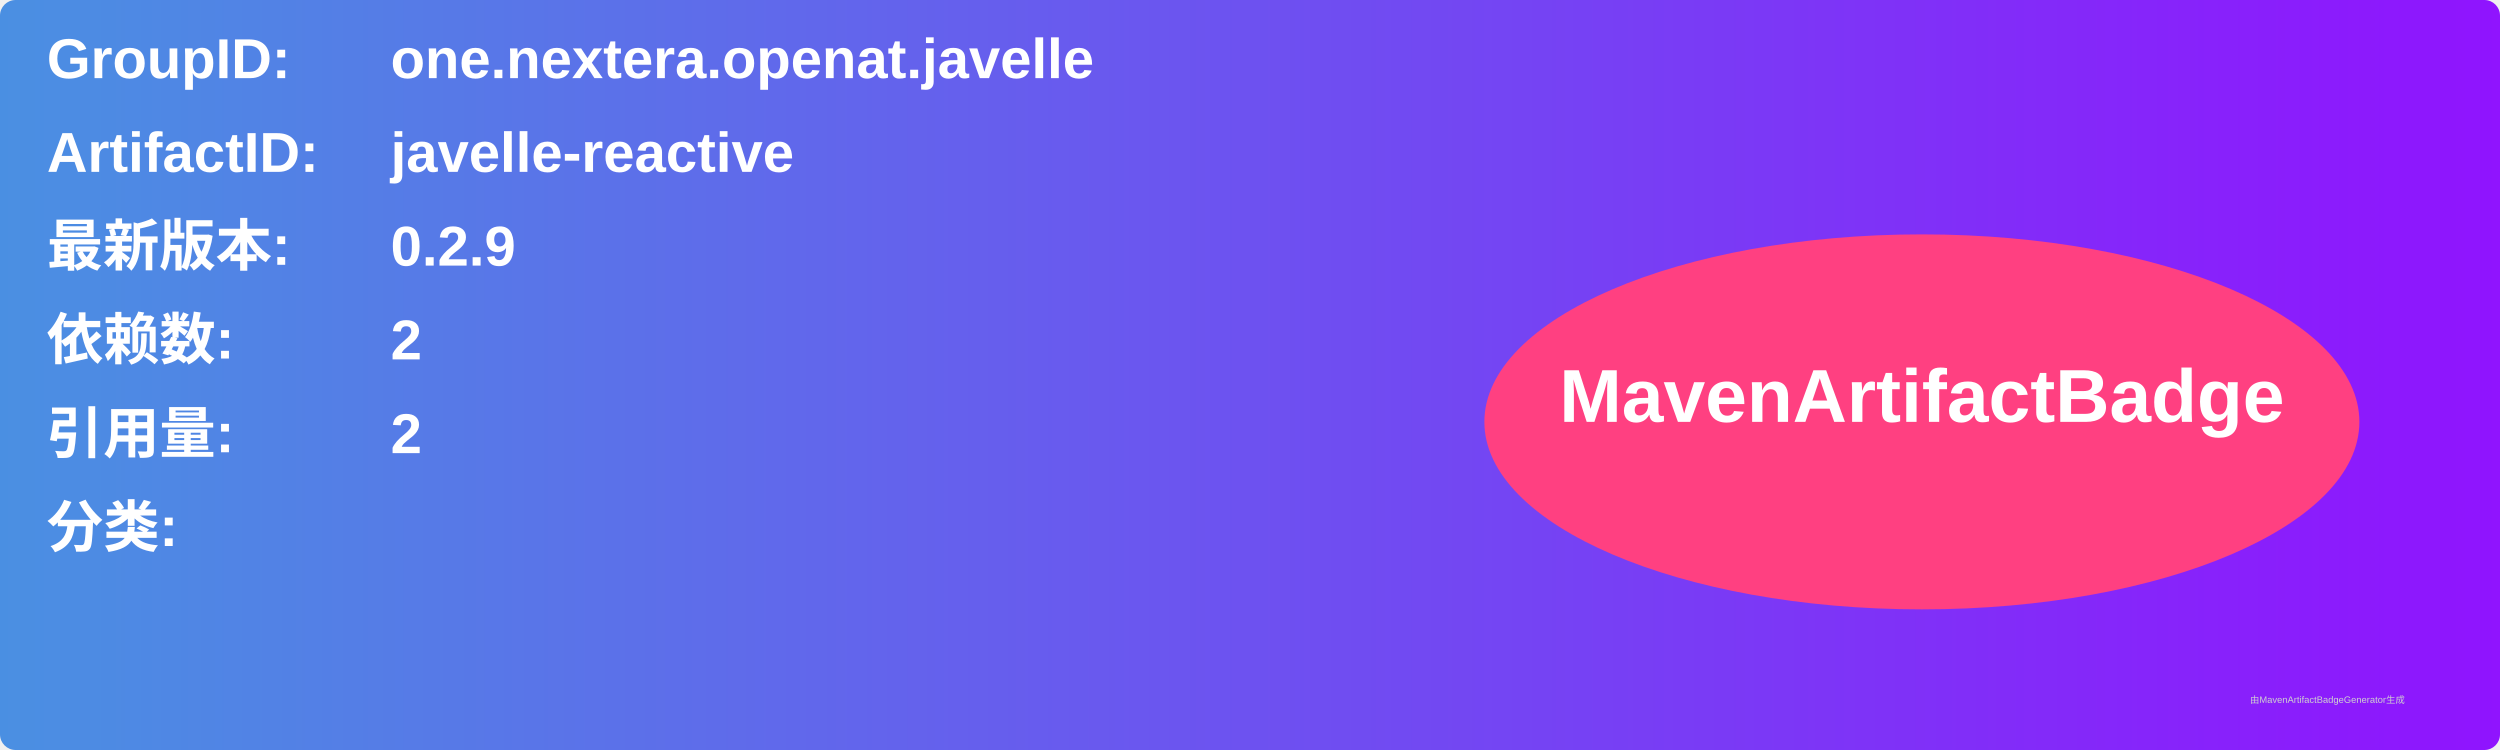
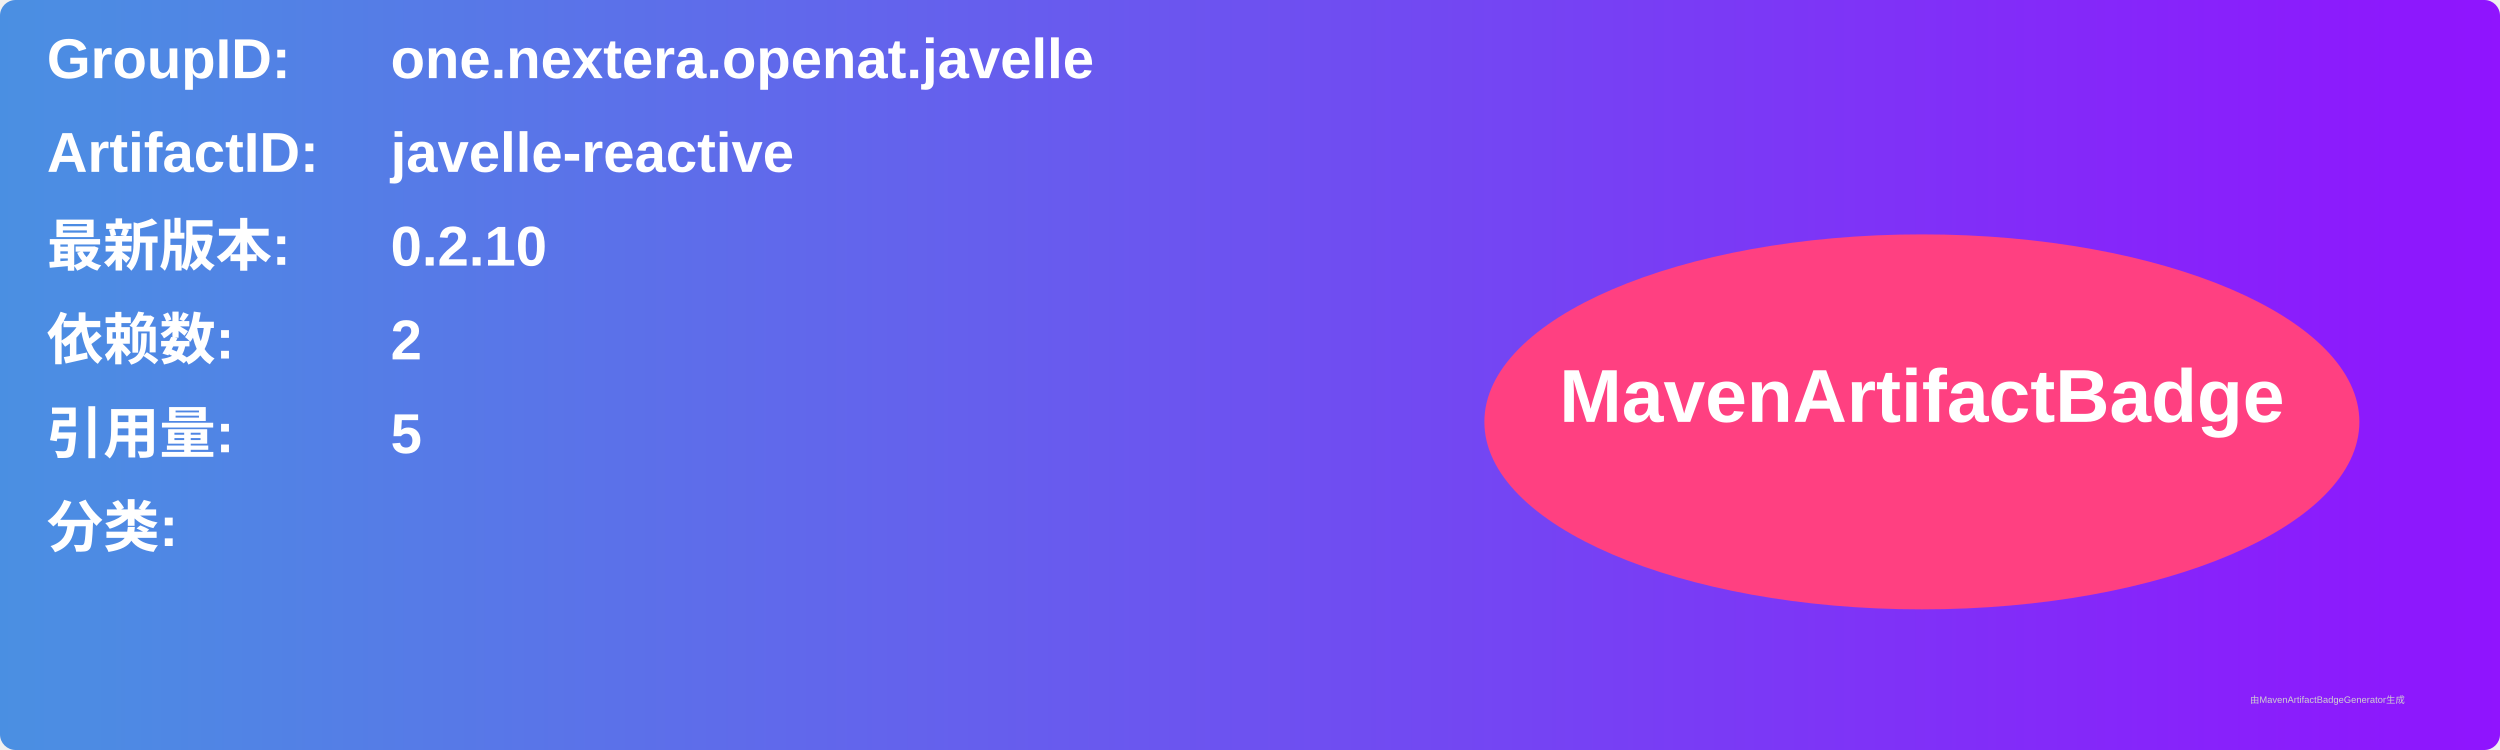
<svg xmlns="http://www.w3.org/2000/svg" width="800" height="240" viewBox="0 0 800 240">
  <linearGradient id="grad" x1="0%" y1="0%" x2="100%" y2="0%">
    <stop offset="0%" stop-color="#4a90e2" />
    <stop offset="100%" stop-color="#9013fe" />
  </linearGradient>
  <rect width="100%" height="100%" rx="5" ry="5" fill="url(#grad)" />
  <g transform="translate(15, 15)">
    <text x="0" y="10" font-family="Arial" font-size="18" fill="white" font-weight="bold" width="260">GroupID:</text>
    <text x="110" y="10" font-family="Arial" font-size="18" fill="white" font-weight="bold" width="460">one.nextera.openat.javelle</text>
    <text x="0" y="40" font-family="Arial" font-size="18" fill="white" font-weight="bold" width="260">ArtifactID:</text>
    <text x="110" y="40" font-family="Arial" font-size="18" fill="white" font-weight="bold" width="460">javelle-reactive</text>
    <text x="0" y="70" font-family="Arial" font-size="18" fill="white" font-weight="bold">最新版本:</text>
    <text x="110" y="70" font-family="Arial" font-size="18" fill="white" font-weight="bold">
-       <tspan font-weight="bold">0.2.9</tspan>
+       <tspan font-weight="bold">0.2.10</tspan>
    </text>
    <text x="0" y="100" font-family="Arial" font-size="18" fill="white" font-weight="bold">依赖数: </text>
    <text x="110" y="100" font-family="Arial" font-size="18" fill="white">
      <tspan font-weight="bold">2</tspan>
    </text>
    <text x="0" y="130" font-family="Arial" font-size="18" fill="white" font-weight="bold">引用量: </text>
    <text x="110" y="130" font-family="Arial" font-size="18" fill="white">
-       <tspan font-weight="bold">2</tspan>
+       <tspan font-weight="bold">5</tspan>
    </text>
    <text x="0" y="160" font-family="Arial" font-size="18" fill="white" font-weight="bold">分类:</text>
    <text x="10" y="190" font-family="Arial" font-size="10" fill="white">
      <tspan font-weight="bold" />
    </text>
    <ellipse cx="600" cy="120" rx="140" ry="60" fill="#ff4081" />
    <text x="600" y="120" text-anchor="middle" font-family="Arial" font-size="24" fill="white" font-weight="bold">MavenArtifactBadge</text>
  </g>
  <text x="720" y="225" font-family="Arial" font-size="3" fill="#d0d0d0">由MavenArtifactBadgeGenerator生成</text>
</svg>
